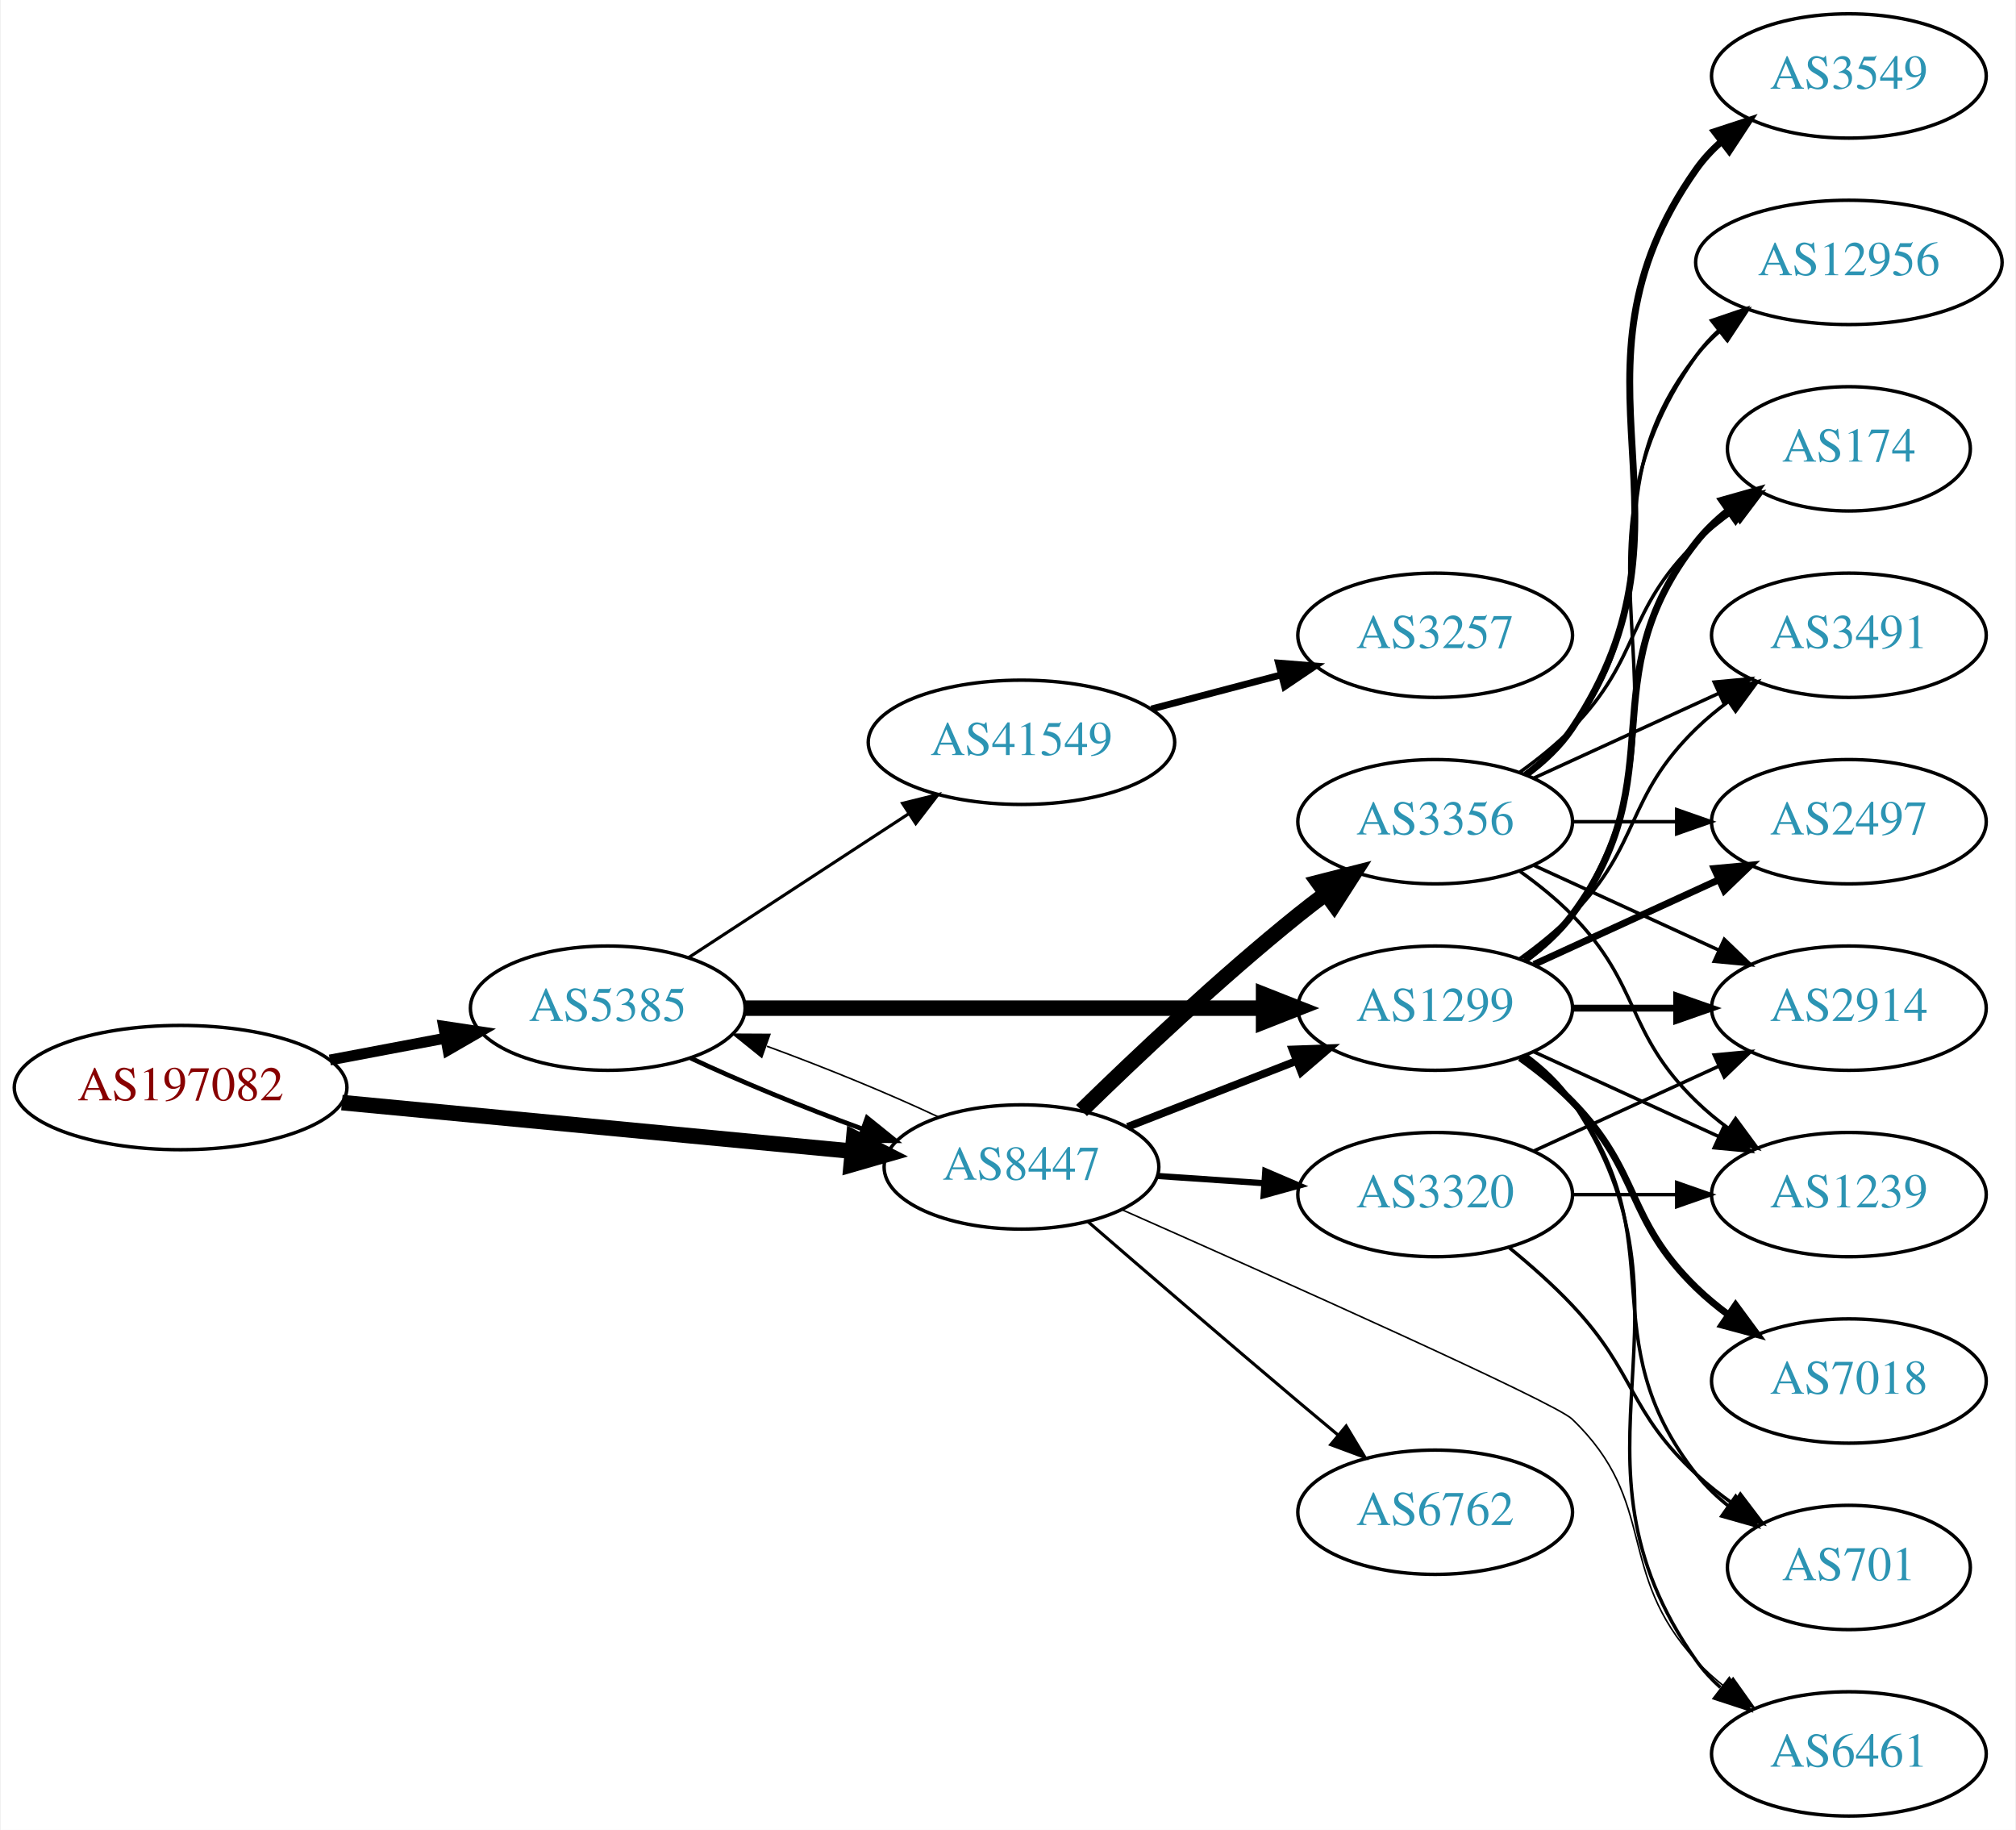
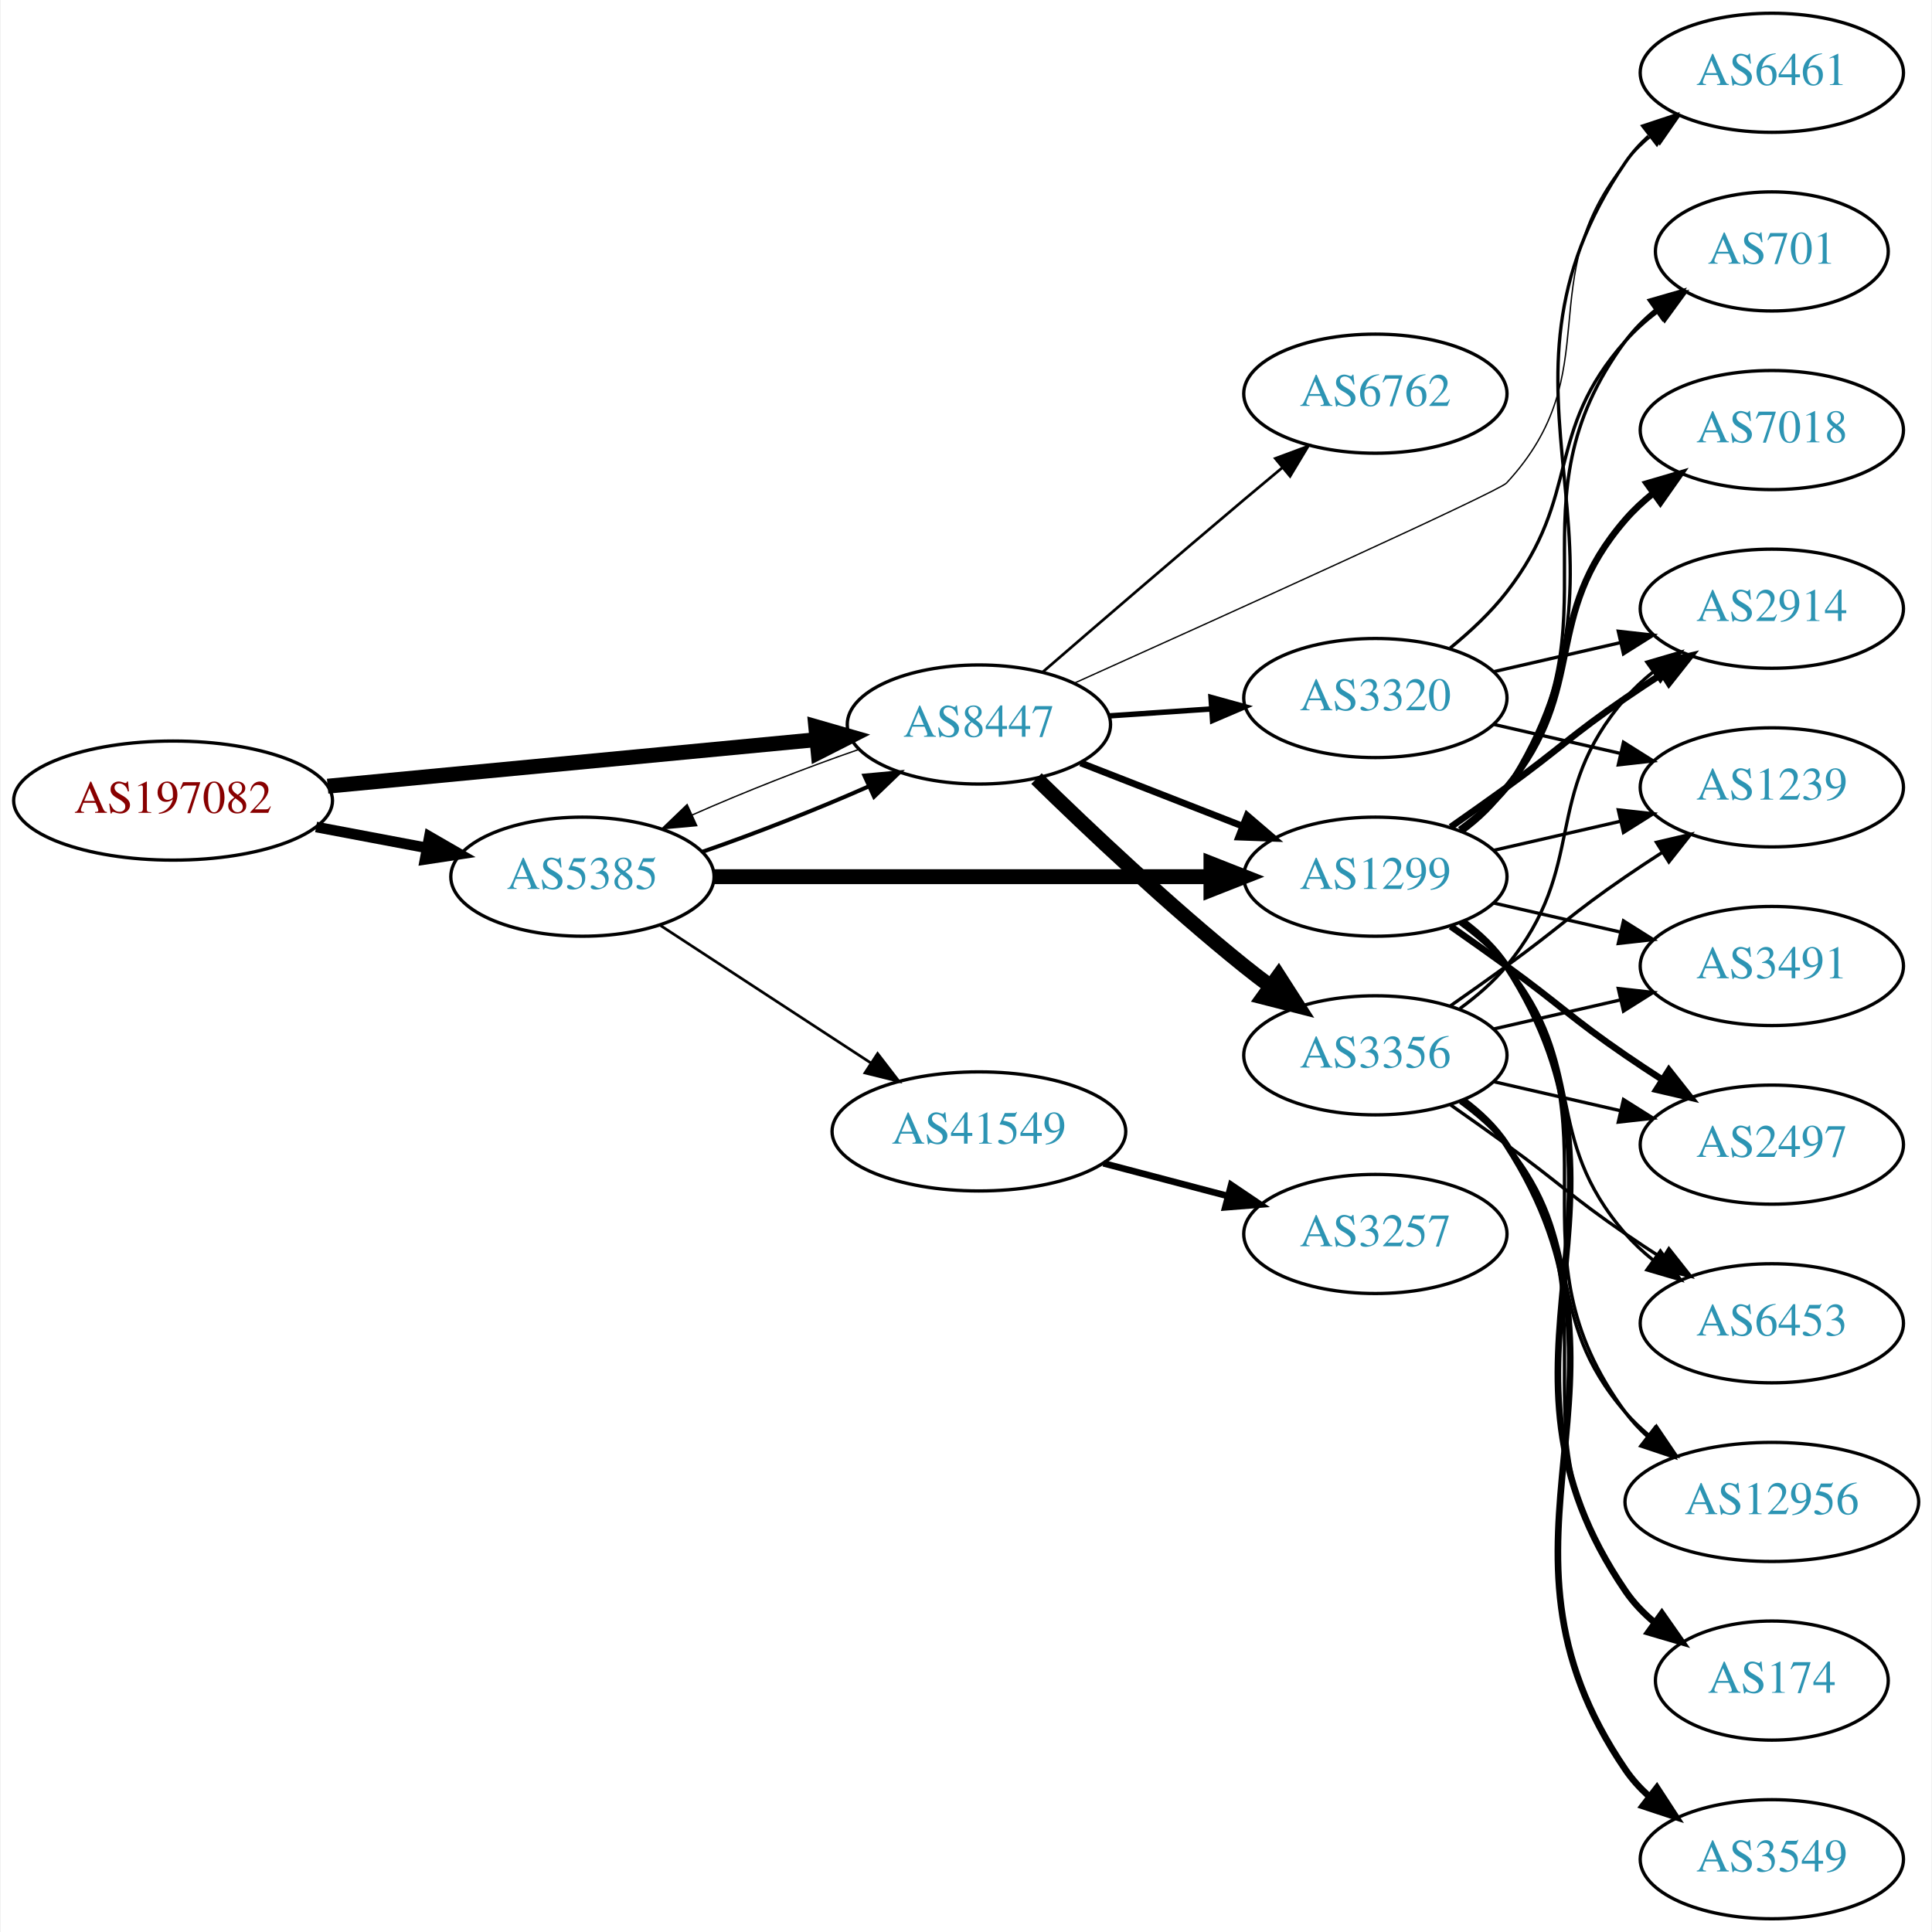
- <svg xmlns="http://www.w3.org/2000/svg" xmlns:xlink="http://www.w3.org/1999/xlink" width="584pt" height="530pt" viewBox="0.00 0.00 583.56 530.00">
-   <g id="graph0" class="graph" transform="scale(1 1) rotate(0) translate(4 526)">
-     <polygon fill="white" stroke="none" points="-4,4 -4,-526 579.562,-526 579.562,4 -4,4" />
+ <svg xmlns="http://www.w3.org/2000/svg" xmlns:xlink="http://www.w3.org/1999/xlink" width="584pt" height="584pt" viewBox="0.00 0.00 583.56 584.00">
+   <g id="graph0" class="graph" transform="scale(1 1) rotate(0) translate(4 580)">
+     <polygon fill="white" stroke="none" points="-4,4 -4,-580 579.562,-580 579.562,4 -4,4" />
    <g id="node1" class="node">
      <g id="a_node1">
        <a xlink:href="/asn/197082" xlink:title="AS197082 ~ Zuers.net Betriebs GmbH [AT]">
-           <ellipse fill="#ffffff" stroke="black" cx="48.096" cy="-211" rx="48.192" ry="18" />
-           <text text-anchor="middle" x="48.096" y="-207.3" font-family="Times,serif" font-size="14.00" fill="#880000">AS197082</text>
+           <ellipse fill="#ffffff" stroke="black" cx="48.096" cy="-338" rx="48.192" ry="18" />
+           <text text-anchor="middle" x="48.096" y="-334.3" font-family="Times,serif" font-size="14.00" fill="#880000">AS197082</text>
        </a>
      </g>
    </g>
    <g id="node2" class="node">
      <g id="a_node2">
        <a xlink:href="/asn/5385" xlink:title="AS5385 ~ Russmedia IT GmbH [AT]">
-           <ellipse fill="#ffffff" stroke="black" cx="171.838" cy="-234" rx="39.794" ry="18" />
-           <text text-anchor="middle" x="171.838" y="-230.3" font-family="Times,serif" font-size="14.00" fill="#2c94b3">AS5385</text>
+           <ellipse fill="#ffffff" stroke="black" cx="171.838" cy="-315" rx="39.794" ry="18" />
+           <text text-anchor="middle" x="171.838" y="-311.3" font-family="Times,serif" font-size="14.00" fill="#2c94b3">AS5385</text>
        </a>
      </g>
    </g>
    <g id="edge1" class="edge">
-       <path fill="none" stroke="black" stroke-width="3.15" d="M91.334,-218.98C102.165,-221.026 113.868,-223.237 124.877,-225.317" />
-       <polygon fill="black" stroke="black" stroke-width="3.15" points="124.272,-228.764 134.748,-227.182 125.571,-221.886 124.272,-228.764" />
+       <path fill="none" stroke="black" stroke-width="3.214" d="M91.334,-330.02C102.165,-327.974 113.868,-325.763 124.877,-323.683" />
+       <polygon fill="black" stroke="black" stroke-width="3.214" points="125.571,-327.114 134.748,-321.818 124.272,-320.236 125.571,-327.114" />
    </g>
    <g id="node3" class="node">
      <g id="a_node3">
        <a xlink:href="/asn/8447" xlink:title="AS8447 ~ A1 Telekom Austria AG [AT]">
-           <ellipse fill="#ffffff" stroke="black" cx="291.681" cy="-188" rx="39.794" ry="18" />
-           <text text-anchor="middle" x="291.681" y="-184.3" font-family="Times,serif" font-size="14.00" fill="#2c94b3">AS8447</text>
+           <ellipse fill="#ffffff" stroke="black" cx="291.681" cy="-361" rx="39.794" ry="18" />
+           <text text-anchor="middle" x="291.681" y="-357.3" font-family="Times,serif" font-size="14.00" fill="#2c94b3">AS8447</text>
        </a>
      </g>
    </g>
    <g id="edge2" class="edge">
-       <path fill="none" stroke="black" stroke-width="4.5" d="M94.82,-206.647C137.029,-202.628 199.498,-196.681 242.477,-192.589" />
-       <polygon fill="black" stroke="black" stroke-width="4.5" points="243.107,-196.485 252.689,-191.617 242.361,-188.645 243.107,-196.485" />
-     </g>
-     <g id="edge5" class="edge">
-       <path fill="none" stroke="black" stroke-width="1.35" d="M195.839,-219.541C209.949,-212.882 228.503,-205.271 245.456,-199.068" />
-       <polygon fill="black" stroke="black" stroke-width="1.35" points="246.96,-202.248 255.207,-195.597 244.612,-195.654 246.96,-202.248" />
+       <path fill="none" stroke="black" stroke-width="4.5" d="M94.82,-342.353C137.029,-346.372 199.498,-352.319 242.477,-356.411" />
+       <polygon fill="black" stroke="black" stroke-width="4.5" points="242.361,-360.355 252.689,-357.383 243.107,-352.515 242.361,-360.355" />
+     </g>
+     <g id="edge4" class="edge">
+       <path fill="none" stroke="black" stroke-width="1.227" d="M208.195,-322.556C224.139,-328.06 242.84,-335.411 258.401,-342.305" />
+       <polygon fill="black" stroke="black" stroke-width="1.227" points="257.081,-345.549 267.631,-346.518 259.988,-339.181 257.081,-345.549" />
    </g>
    <g id="node4" class="node">
      <g id="a_node4">
        <a xlink:href="/asn/1299" xlink:title="AS1299 ~ Telia Carrier [EU]">
-           <ellipse fill="#ffffff" stroke="black" cx="411.523" cy="-234" rx="39.794" ry="18" />
-           <text text-anchor="middle" x="411.523" y="-230.3" font-family="Times,serif" font-size="14.00" fill="#2c94b3">AS1299</text>
+           <ellipse fill="#ffffff" stroke="black" cx="411.523" cy="-315" rx="39.794" ry="18" />
+           <text text-anchor="middle" x="411.523" y="-311.3" font-family="Times,serif" font-size="14.00" fill="#2c94b3">AS1299</text>
        </a>
      </g>
    </g>
    <g id="edge3" class="edge">
-       <path fill="none" stroke="black" stroke-width="4.5" d="M211.555,-234C252.474,-234 317.114,-234 361.548,-234" />
-       <polygon fill="black" stroke="black" stroke-width="4.5" points="361.822,-237.938 371.822,-234 361.822,-230.063 361.822,-237.938" />
+       <path fill="none" stroke="black" stroke-width="4.5" d="M211.555,-315C252.474,-315 317.114,-315 361.548,-315" />
+       <polygon fill="black" stroke="black" stroke-width="4.5" points="361.822,-318.938 371.822,-315 361.822,-311.063 361.822,-318.938" />
    </g>
    <g id="node5" class="node">
      <g id="a_node5">
        <a xlink:href="/asn/41549" xlink:title="AS41549 ~ EWB-Cable-Network-AS [CH]">
-           <ellipse fill="#ffffff" stroke="black" cx="291.681" cy="-311" rx="44.393" ry="18" />
-           <text text-anchor="middle" x="291.681" y="-307.3" font-family="Times,serif" font-size="14.00" fill="#2c94b3">AS41549</text>
-         </a>
-       </g>
-     </g>
-     <g id="edge4" class="edge">
-       <path fill="none" stroke="black" stroke-width="0.9" d="M195.281,-248.664C213.314,-260.447 238.862,-277.141 258.982,-290.288" />
-       <polygon fill="black" stroke="black" stroke-width="0.9" points="257.23,-293.324 267.516,-295.864 261.059,-287.464 257.23,-293.324" />
+           <ellipse fill="#ffffff" stroke="black" cx="291.681" cy="-238" rx="44.393" ry="18" />
+           <text text-anchor="middle" x="291.681" y="-234.3" font-family="Times,serif" font-size="14.00" fill="#2c94b3">AS41549</text>
+         </a>
+       </g>
+     </g>
+     <g id="edge5" class="edge">
+       <path fill="none" stroke="black" stroke-width="0.818" d="M195.281,-300.336C213.314,-288.553 238.862,-271.859 258.982,-258.712" />
+       <polygon fill="black" stroke="black" stroke-width="0.818" points="261.059,-261.536 267.516,-253.136 257.23,-255.676 261.059,-261.536" />
+     </g>
+     <g id="edge21" class="edge">
+       <path fill="none" stroke="black" stroke-width="0.409" d="M255.207,-353.403C239.266,-347.896 220.589,-340.552 205.053,-333.667" />
+       <polygon fill="black" stroke="black" stroke-width="0.409" points="206.389,-330.429 195.839,-329.459 203.482,-336.797 206.389,-330.429" />
+     </g>
+     <g id="edge18" class="edge">
+       <path fill="none" stroke="black" stroke-width="2.045" d="M322.417,-349.392C337.211,-343.618 355.288,-336.561 371.21,-330.346" />
+       <polygon fill="black" stroke="black" stroke-width="2.045" points="372.753,-333.501 380.796,-326.604 370.208,-326.98 372.753,-333.501" />
+     </g>
+     <g id="node8" class="node">
+       <g id="a_node8">
+         <a xlink:href="/asn/6461" xlink:title="AS6461 ~ Zayo Bandwidth [US]">
+           <ellipse fill="#ffffff" stroke="black" cx="531.366" cy="-558" rx="39.794" ry="18" />
+           <text text-anchor="middle" x="531.366" y="-554.3" font-family="Times,serif" font-size="14.00" fill="#2c94b3">AS6461</text>
+         </a>
+       </g>
    </g>
    <g id="edge20" class="edge">
-       <path fill="none" stroke="black" stroke-width="0.45" d="M267.631,-202.482C253.496,-209.15 234.914,-216.77 217.95,-222.973" />
-       <polygon fill="black" stroke="black" stroke-width="0.45" points="216.443,-219.794 208.195,-226.444 218.789,-226.389 216.443,-219.794" />
-     </g>
-     <g id="edge18" class="edge">
-       <path fill="none" stroke="black" stroke-width="2.25" d="M322.417,-199.608C337.211,-205.382 355.288,-212.439 371.21,-218.654" />
-       <polygon fill="black" stroke="black" stroke-width="2.25" points="370.208,-222.02 380.796,-222.396 372.753,-215.499 370.208,-222.02" />
-     </g>
-     <g id="node13" class="node">
-       <g id="a_node13">
-         <a xlink:href="/asn/6461" xlink:title="AS6461 ~ Zayo Bandwidth [US]">
-           <ellipse fill="#ffffff" stroke="black" cx="531.366" cy="-18" rx="39.794" ry="18" />
-           <text text-anchor="middle" x="531.366" y="-14.3" font-family="Times,serif" font-size="14.00" fill="#2c94b3">AS6461</text>
-         </a>
-       </g>
-     </g>
-     <g id="edge21" class="edge">
-       <path fill="none" stroke="black" stroke-width="0.45" d="M320.965,-175.546C365.159,-156.005 446.096,-119.858 451.17,-115 476.438,-90.805 463.488,-70.75 487.17,-45 489.714,-42.233 492.604,-39.641 495.655,-37.242" />
-       <polygon fill="black" stroke="black" stroke-width="0.45" points="497.836,-39.986 503.979,-31.354 493.794,-34.271 497.836,-39.986" />
+       <path fill="none" stroke="black" stroke-width="0.409" d="M320.491,-373.485C365.305,-393.648 448.763,-431.403 451.17,-434 482.422,-467.732 458.12,-495.353 487.17,-531 489.544,-533.914 492.32,-536.604 495.3,-539.065" />
+       <polygon fill="black" stroke="black" stroke-width="0.409" points="493.378,-541.994 503.526,-545.039 497.491,-536.331 493.378,-541.994" />
    </g>
    <g id="node16" class="node">
      <g id="a_node16">
        <a xlink:href="/asn/3356" xlink:title="AS3356 ~ Level 3 Parent, LLC [US]">
-           <ellipse fill="#ffffff" stroke="black" cx="411.523" cy="-288" rx="39.794" ry="18" />
-           <text text-anchor="middle" x="411.523" y="-284.3" font-family="Times,serif" font-size="14.00" fill="#2c94b3">AS3356</text>
+           <ellipse fill="#ffffff" stroke="black" cx="411.523" cy="-261" rx="39.794" ry="18" />
+           <text text-anchor="middle" x="411.523" y="-257.3" font-family="Times,serif" font-size="14.00" fill="#2c94b3">AS3356</text>
        </a>
      </g>
    </g>
    <g id="edge16" class="edge">
-       <path fill="none" stroke="black" stroke-width="4.5" d="M309.086,-204.346C324.708,-219.611 349.144,-242.72 371.877,-261 374.428,-263.052 377.125,-265.121 379.861,-267.153" />
-       <polygon fill="black" stroke="black" stroke-width="4.5" points="377.662,-270.422 388.075,-273.08 382.27,-264.036 377.662,-270.422" />
+       <path fill="none" stroke="black" stroke-width="4.5" d="M309.086,-344.654C324.708,-329.389 349.144,-306.28 371.877,-288 374.428,-285.948 377.125,-283.879 379.861,-281.847" />
+       <polygon fill="black" stroke="black" stroke-width="4.5" points="382.27,-284.964 388.075,-275.92 377.662,-278.578 382.27,-284.964" />
    </g>
    <g id="node17" class="node">
      <g id="a_node17">
        <a xlink:href="/asn/6762" xlink:title="AS6762 ~ TELECOM ITALIA SPARKLE S.p.A. [IT]">
-           <ellipse fill="#ffffff" stroke="black" cx="411.523" cy="-88" rx="39.794" ry="18" />
-           <text text-anchor="middle" x="411.523" y="-84.3" font-family="Times,serif" font-size="14.00" fill="#2c94b3">AS6762</text>
+           <ellipse fill="#ffffff" stroke="black" cx="411.523" cy="-461" rx="39.794" ry="18" />
+           <text text-anchor="middle" x="411.523" y="-457.3" font-family="Times,serif" font-size="14.00" fill="#2c94b3">AS6762</text>
        </a>
      </g>
    </g>
    <g id="edge17" class="edge">
-       <path fill="none" stroke="black" stroke-width="0.9" d="M310.846,-172.242C326.847,-158.4 350.818,-137.757 371.877,-120 375.593,-116.866 379.527,-113.577 383.405,-110.351" />
-       <polygon fill="black" stroke="black" stroke-width="0.9" points="385.739,-112.962 391.202,-103.884 381.271,-107.574 385.739,-112.962" />
+       <path fill="none" stroke="black" stroke-width="0.818" d="M310.846,-376.758C326.847,-390.6 350.818,-411.243 371.877,-429 375.593,-432.134 379.527,-435.423 383.405,-438.649" />
+       <polygon fill="black" stroke="black" stroke-width="0.818" points="381.271,-441.426 391.202,-445.116 385.739,-436.038 381.271,-441.426" />
    </g>
    <g id="node18" class="node">
      <g id="a_node18">
        <a xlink:href="/asn/3320" xlink:title="AS3320 ~ DTAG [DE]">
-           <ellipse fill="#ffffff" stroke="black" cx="411.523" cy="-180" rx="39.794" ry="18" />
-           <text text-anchor="middle" x="411.523" y="-176.3" font-family="Times,serif" font-size="14.00" fill="#2c94b3">AS3320</text>
+           <ellipse fill="#ffffff" stroke="black" cx="411.523" cy="-369" rx="39.794" ry="18" />
+           <text text-anchor="middle" x="411.523" y="-365.3" font-family="Times,serif" font-size="14.00" fill="#2c94b3">AS3320</text>
        </a>
      </g>
    </g>
    <g id="edge19" class="edge">
-       <path fill="none" stroke="black" stroke-width="1.8" d="M330.941,-185.403C340.82,-184.732 351.586,-184.001 361.916,-183.3" />
-       <polygon fill="black" stroke="black" stroke-width="1.8" points="362.312,-186.781 372.052,-182.612 361.838,-179.797 362.312,-186.781" />
+       <path fill="none" stroke="black" stroke-width="1.636" d="M330.941,-363.597C340.82,-364.268 351.586,-364.999 361.916,-365.7" />
+       <polygon fill="black" stroke="black" stroke-width="1.636" points="361.838,-369.203 372.052,-366.388 362.312,-362.219 361.838,-369.203" />
    </g>
    <g id="node6" class="node">
      <g id="a_node6">
        <a xlink:href="/asn/174" xlink:title="AS174 ~ Cogent Communications [US]">
-           <ellipse fill="#ffffff" stroke="black" cx="531.366" cy="-396" rx="35.194" ry="18" />
-           <text text-anchor="middle" x="531.366" y="-392.3" font-family="Times,serif" font-size="14.00" fill="#2c94b3">AS174</text>
+           <ellipse fill="#ffffff" stroke="black" cx="531.366" cy="-72" rx="35.194" ry="18" />
+           <text text-anchor="middle" x="531.366" y="-68.3" font-family="Times,serif" font-size="14.00" fill="#2c94b3">AS174</text>
        </a>
      </g>
    </g>
    <g id="edge6" class="edge">
-       <path fill="none" stroke="black" stroke-width="2" d="M437.454,-247.882C442.53,-251.611 447.448,-256.016 451.17,-261 481.441,-301.542 455.871,-329.246 487.17,-369 489.816,-372.361 493.005,-375.417 496.436,-378.161" />
-       <polygon fill="black" stroke="black" stroke-width="2" points="494.549,-381.113 504.743,-384 498.574,-375.386 494.549,-381.113" />
+       <path fill="none" stroke="black" stroke-width="2" d="M437.959,-301.47C443.009,-297.722 447.789,-293.221 451.17,-288 497.644,-216.222 438.874,-169.566 487.17,-99 489.586,-95.469 492.631,-92.309 495.982,-89.505" />
+       <polygon fill="black" stroke="black" stroke-width="2" points="498.121,-92.279 504.202,-83.603 494.037,-86.593 498.121,-92.279" />
    </g>
    <g id="node7" class="node">
      <g id="a_node7">
-         <a xlink:href="/asn/3491" xlink:title="AS3491 ~ PCCW Global, Inc. [US]">
-           <ellipse fill="#ffffff" stroke="black" cx="531.366" cy="-342" rx="39.794" ry="18" />
-           <text text-anchor="middle" x="531.366" y="-338.3" font-family="Times,serif" font-size="14.00" fill="#2c94b3">AS3491</text>
+         <a xlink:href="/asn/701" xlink:title="AS701 ~ UUNET [US]">
+           <ellipse fill="#ffffff" stroke="black" cx="531.366" cy="-504" rx="35.194" ry="18" />
+           <text text-anchor="middle" x="531.366" y="-500.3" font-family="Times,serif" font-size="14.00" fill="#2c94b3">AS701</text>
        </a>
      </g>
    </g>
    <g id="edge7" class="edge">
-       <path fill="none" stroke="black" d="M436.117,-248.389C441.373,-252.148 446.705,-256.437 451.17,-261 471.342,-281.617 466.476,-294.906 487.17,-315 490.015,-317.763 493.189,-320.386 496.489,-322.834" />
-       <polygon fill="black" stroke="black" points="494.605,-325.786 504.837,-328.538 498.554,-320.006 494.605,-325.786" />
-     </g>
-     <g id="node8" class="node">
-       <g id="a_node8">
-         <a xlink:href="/asn/1239" xlink:title="AS1239 ~ Sprint [US]">
-           <ellipse fill="#ffffff" stroke="black" cx="531.366" cy="-180" rx="39.794" ry="18" />
-           <text text-anchor="middle" x="531.366" y="-176.3" font-family="Times,serif" font-size="14.00" fill="#2c94b3">AS1239</text>
-         </a>
-       </g>
+       <path fill="none" stroke="black" d="M437.682,-328.716C442.747,-332.455 447.602,-336.904 451.17,-342 486.783,-392.869 450.266,-427.059 487.17,-477 489.712,-480.441 492.836,-483.545 496.231,-486.318" />
+       <polygon fill="black" stroke="black" points="494.318,-489.252 504.498,-492.186 498.37,-483.544 494.318,-489.252" />
    </g>
    <g id="edge8" class="edge">
-       <path fill="none" stroke="black" d="M440.152,-221.339C456.109,-214.027 476.379,-204.739 493.662,-196.819" />
-       <polygon fill="black" stroke="black" points="495.277,-199.929 502.91,-192.581 492.361,-193.565 495.277,-199.929" />
+       <path fill="none" stroke="black" d="M437.959,-328.53C443.009,-332.278 447.789,-336.779 451.17,-342 497.644,-413.778 438.874,-460.434 487.17,-531 489.118,-533.846 491.475,-536.452 494.071,-538.824" />
+       <polygon fill="black" stroke="black" points="492.35,-541.917 502.407,-545.249 496.623,-536.372 492.35,-541.917" />
    </g>
    <g id="node9" class="node">
      <g id="a_node9">
-         <a xlink:href="/asn/7018" xlink:title="AS7018 ~ AT&amp;T Services, Inc. [US]">
-           <ellipse fill="#ffffff" stroke="black" cx="531.366" cy="-126" rx="39.794" ry="18" />
-           <text text-anchor="middle" x="531.366" y="-122.3" font-family="Times,serif" font-size="14.00" fill="#2c94b3">AS7018</text>
+         <a xlink:href="/asn/3491" xlink:title="AS3491 ~ PCCW Global, Inc. [US]">
+           <ellipse fill="#ffffff" stroke="black" cx="531.366" cy="-288" rx="39.794" ry="18" />
+           <text text-anchor="middle" x="531.366" y="-284.3" font-family="Times,serif" font-size="14.00" fill="#2c94b3">AS3491</text>
        </a>
      </g>
    </g>
    <g id="edge9" class="edge">
-       <path fill="none" stroke="black" stroke-width="2" d="M436.117,-219.611C441.373,-215.852 446.705,-211.563 451.17,-207 471.342,-186.383 466.476,-173.094 487.17,-153 490.015,-150.237 493.189,-147.614 496.489,-145.166" />
-       <polygon fill="black" stroke="black" stroke-width="2" points="498.554,-147.994 504.837,-139.462 494.605,-142.214 498.554,-147.994" />
+       <path fill="none" stroke="black" d="M447.242,-307.045C459.242,-304.296 472.863,-301.175 485.556,-298.267" />
+       <polygon fill="black" stroke="black" points="486.522,-301.636 495.487,-295.991 484.958,-294.813 486.522,-301.636" />
    </g>
    <g id="node10" class="node">
      <g id="a_node10">
-         <a xlink:href="/asn/701" xlink:title="AS701 ~ UUNET [US]">
-           <ellipse fill="#ffffff" stroke="black" cx="531.366" cy="-72" rx="35.194" ry="18" />
-           <text text-anchor="middle" x="531.366" y="-68.3" font-family="Times,serif" font-size="14.00" fill="#2c94b3">AS701</text>
+         <a xlink:href="/asn/1239" xlink:title="AS1239 ~ Sprint [US]">
+           <ellipse fill="#ffffff" stroke="black" cx="531.366" cy="-342" rx="39.794" ry="18" />
+           <text text-anchor="middle" x="531.366" y="-338.3" font-family="Times,serif" font-size="14.00" fill="#2c94b3">AS1239</text>
        </a>
      </g>
    </g>
    <g id="edge10" class="edge">
-       <path fill="none" stroke="black" d="M437.454,-220.118C442.53,-216.389 447.448,-211.984 451.17,-207 481.441,-166.458 455.871,-138.754 487.17,-99 489.816,-95.639 493.005,-92.584 496.436,-89.839" />
-       <polygon fill="black" stroke="black" points="498.574,-92.614 504.743,-84 494.549,-86.887 498.574,-92.614" />
+       <path fill="none" stroke="black" d="M447.242,-322.955C459.242,-325.704 472.863,-328.825 485.556,-331.733" />
+       <polygon fill="black" stroke="black" points="484.958,-335.187 495.487,-334.009 486.522,-328.364 484.958,-335.187" />
    </g>
    <g id="node11" class="node">
      <g id="a_node11">
        <a xlink:href="/asn/2914" xlink:title="AS2914 ~ NTT America, Inc. [US]">
-           <ellipse fill="#ffffff" stroke="black" cx="531.366" cy="-234" rx="39.794" ry="18" />
-           <text text-anchor="middle" x="531.366" y="-230.3" font-family="Times,serif" font-size="14.00" fill="#2c94b3">AS2914</text>
+           <ellipse fill="#ffffff" stroke="black" cx="531.366" cy="-396" rx="39.794" ry="18" />
+           <text text-anchor="middle" x="531.366" y="-392.3" font-family="Times,serif" font-size="14.00" fill="#2c94b3">AS2914</text>
        </a>
      </g>
    </g>
    <g id="edge11" class="edge">
-       <path fill="none" stroke="black" stroke-width="2" d="M451.436,-234C460.989,-234 471.339,-234 481.301,-234" />
-       <polygon fill="black" stroke="black" stroke-width="2" points="481.494,-237.5 491.494,-234 481.494,-230.5 481.494,-237.5" />
+       <path fill="none" stroke="black" stroke-width="2" d="M434.28,-330.009C439.815,-333.879 445.733,-338.064 451.17,-342 467.369,-353.729 470.675,-357.689 487.17,-369 490.698,-371.419 494.435,-373.889 498.177,-376.302" />
+       <polygon fill="black" stroke="black" stroke-width="2" points="496.498,-379.382 506.817,-381.784 500.248,-373.472 496.498,-379.382" />
    </g>
    <g id="node12" class="node">
      <g id="a_node12">
+         <a xlink:href="/asn/7018" xlink:title="AS7018 ~ AT&amp;T Services, Inc. [US]">
+           <ellipse fill="#ffffff" stroke="black" cx="531.366" cy="-450" rx="39.794" ry="18" />
+           <text text-anchor="middle" x="531.366" y="-446.3" font-family="Times,serif" font-size="14.00" fill="#2c94b3">AS7018</text>
+         </a>
+       </g>
+     </g>
+     <g id="edge12" class="edge">
+       <path fill="none" stroke="black" stroke-width="2" d="M437.104,-329.156C442.198,-332.872 447.212,-337.201 451.17,-342 476.234,-372.394 461.336,-393.258 487.17,-423 489.634,-425.838 492.471,-428.477 495.489,-430.906" />
+       <polygon fill="black" stroke="black" stroke-width="2" points="493.599,-433.858 503.767,-436.836 497.676,-428.167 493.599,-433.858" />
+     </g>
+     <g id="node13" class="node">
+       <g id="a_node13">
        <a xlink:href="/asn/2497" xlink:title="AS2497 ~ Internet Initiative Japan Inc. [JP]">
-           <ellipse fill="#ffffff" stroke="black" cx="531.366" cy="-288" rx="39.794" ry="18" />
-           <text text-anchor="middle" x="531.366" y="-284.3" font-family="Times,serif" font-size="14.00" fill="#2c94b3">AS2497</text>
-         </a>
-       </g>
-     </g>
-     <g id="edge12" class="edge">
-       <path fill="none" stroke="black" stroke-width="2" d="M440.152,-246.661C456.109,-253.973 476.379,-263.261 493.662,-271.181" />
-       <polygon fill="black" stroke="black" stroke-width="2" points="492.361,-274.435 502.91,-275.419 495.277,-268.071 492.361,-274.435" />
+           <ellipse fill="#ffffff" stroke="black" cx="531.366" cy="-234" rx="39.794" ry="18" />
+           <text text-anchor="middle" x="531.366" y="-230.3" font-family="Times,serif" font-size="14.00" fill="#2c94b3">AS2497</text>
+         </a>
+       </g>
    </g>
    <g id="edge13" class="edge">
-       <path fill="none" stroke="black" d="M437.842,-220.393C442.898,-216.649 447.71,-212.169 451.17,-207 492.194,-145.706 444.59,-105.225 487.17,-45 489.161,-42.184 491.548,-39.599 494.164,-37.24" />
-       <polygon fill="black" stroke="black" points="496.716,-39.694 502.532,-30.838 492.463,-34.135 496.716,-39.694" />
+       <path fill="none" stroke="black" stroke-width="2" d="M434.28,-299.991C439.815,-296.121 445.733,-291.936 451.17,-288 467.369,-276.271 470.675,-272.311 487.17,-261 490.698,-258.581 494.435,-256.111 498.177,-253.698" />
+       <polygon fill="black" stroke="black" stroke-width="2" points="500.248,-256.528 506.817,-248.216 496.498,-250.618 500.248,-256.528" />
    </g>
    <g id="node14" class="node">
      <g id="a_node14">
-         <a xlink:href="/asn/12956" xlink:title="AS12956 ~ TELXIUS [ES]">
-           <ellipse fill="#ffffff" stroke="black" cx="531.366" cy="-450" rx="44.393" ry="18" />
-           <text text-anchor="middle" x="531.366" y="-446.3" font-family="Times,serif" font-size="14.00" fill="#2c94b3">AS12956</text>
+         <a xlink:href="/asn/6453" xlink:title="AS6453 ~ TATA COMMUNICATIONS (AMERICA) INC [US]">
+           <ellipse fill="#ffffff" stroke="black" cx="531.366" cy="-180" rx="39.794" ry="18" />
+           <text text-anchor="middle" x="531.366" y="-176.3" font-family="Times,serif" font-size="14.00" fill="#2c94b3">AS6453</text>
        </a>
      </g>
    </g>
    <g id="edge14" class="edge">
-       <path fill="none" stroke="black" d="M437.842,-247.607C442.898,-251.351 447.71,-255.831 451.17,-261 492.194,-322.294 444.59,-362.775 487.17,-423 489.059,-425.672 491.304,-428.135 493.763,-430.395" />
-       <polygon fill="black" stroke="black" points="491.609,-433.154 501.64,-436.567 495.927,-427.644 491.609,-433.154" />
+       <path fill="none" stroke="black" d="M437.104,-300.844C442.198,-297.128 447.212,-292.799 451.17,-288 476.234,-257.606 461.336,-236.742 487.17,-207 489.634,-204.162 492.471,-201.523 495.489,-199.094" />
+       <polygon fill="black" stroke="black" points="497.676,-201.833 503.767,-193.164 493.599,-196.142 497.676,-201.833" />
    </g>
    <g id="node15" class="node">
      <g id="a_node15">
+         <a xlink:href="/asn/12956" xlink:title="AS12956 ~ TELXIUS [ES]">
+           <ellipse fill="#ffffff" stroke="black" cx="531.366" cy="-126" rx="44.393" ry="18" />
+           <text text-anchor="middle" x="531.366" y="-122.3" font-family="Times,serif" font-size="14.00" fill="#2c94b3">AS12956</text>
+         </a>
+       </g>
+     </g>
+     <g id="edge15" class="edge">
+       <path fill="none" stroke="black" d="M437.682,-301.284C442.747,-297.545 447.602,-293.096 451.17,-288 486.783,-237.131 450.266,-202.941 487.17,-153 489.114,-150.368 491.399,-147.933 493.885,-145.693" />
+       <polygon fill="black" stroke="black" points="496.046,-148.446 501.808,-139.555 491.759,-142.913 496.046,-148.446" />
+     </g>
+     <g id="node20" class="node">
+       <g id="a_node20">
        <a xlink:href="/asn/3257" xlink:title="AS3257 ~ GTT [DE]">
-           <ellipse fill="#ffffff" stroke="black" cx="411.523" cy="-342" rx="39.794" ry="18" />
-           <text text-anchor="middle" x="411.523" y="-338.3" font-family="Times,serif" font-size="14.00" fill="#2c94b3">AS3257</text>
-         </a>
-       </g>
-     </g>
-     <g id="edge15" class="edge">
-       <path fill="none" stroke="black" stroke-width="2" d="M329.321,-320.639C341.263,-323.78 354.637,-327.298 367.031,-330.559" />
-       <polygon fill="black" stroke="black" stroke-width="2" points="366.153,-333.947 376.715,-333.106 367.934,-327.177 366.153,-333.947" />
+           <ellipse fill="#ffffff" stroke="black" cx="411.523" cy="-207" rx="39.794" ry="18" />
+           <text text-anchor="middle" x="411.523" y="-203.3" font-family="Times,serif" font-size="14.00" fill="#2c94b3">AS3257</text>
+         </a>
+       </g>
+     </g>
+     <g id="edge30" class="edge">
+       <path fill="none" stroke="black" stroke-width="2" d="M329.321,-228.361C341.263,-225.22 354.637,-221.702 367.031,-218.441" />
+       <polygon fill="black" stroke="black" stroke-width="2" points="367.934,-221.823 376.715,-215.894 366.153,-215.053 367.934,-221.823" />
+     </g>
+     <g id="edge27" class="edge">
+       <path fill="none" stroke="black" d="M437.682,-247.284C442.747,-243.545 447.602,-239.096 451.17,-234 486.783,-183.131 450.266,-148.941 487.17,-99 489.712,-95.559 492.836,-92.455 496.231,-89.682" />
+       <polygon fill="black" stroke="black" points="498.37,-92.456 504.498,-83.814 494.318,-86.748 498.37,-92.456" />
+     </g>
+     <g id="edge23" class="edge">
+       <path fill="none" stroke="black" d="M447.242,-268.955C459.242,-271.704 472.863,-274.825 485.556,-277.733" />
+       <polygon fill="black" stroke="black" points="484.958,-281.187 495.487,-280.009 486.522,-274.364 484.958,-281.187" />
    </g>
    <g id="edge25" class="edge">
-       <path fill="none" stroke="black" d="M436.117,-302.389C441.373,-306.148 446.705,-310.437 451.17,-315 471.342,-335.617 466.476,-348.906 487.17,-369 490.397,-372.134 494.048,-375.089 497.827,-377.812" />
-       <polygon fill="black" stroke="black" points="495.924,-380.75 506.187,-383.383 499.805,-374.925 495.924,-380.75" />
+       <path fill="none" stroke="black" d="M434.28,-276.009C439.815,-279.879 445.733,-284.064 451.17,-288 467.369,-299.729 470.675,-303.689 487.17,-315 490.698,-317.419 494.435,-319.889 498.177,-322.302" />
+       <polygon fill="black" stroke="black" points="496.498,-325.382 506.817,-327.784 500.248,-319.472 496.498,-325.382" />
+     </g>
+     <g id="edge28" class="edge">
+       <path fill="none" stroke="black" d="M437.104,-275.156C442.198,-278.872 447.212,-283.201 451.17,-288 476.234,-318.394 461.336,-339.258 487.17,-369 489.634,-371.838 492.471,-374.477 495.489,-376.906" />
+       <polygon fill="black" stroke="black" points="493.599,-379.858 503.767,-382.836 497.676,-374.167 493.599,-379.858" />
+     </g>
+     <g id="edge29" class="edge">
+       <path fill="none" stroke="black" d="M447.242,-253.045C459.242,-250.296 472.863,-247.175 485.556,-244.267" />
+       <polygon fill="black" stroke="black" points="486.522,-247.636 495.487,-241.991 484.958,-240.813 486.522,-247.636" />
    </g>
    <g id="edge24" class="edge">
-       <path fill="none" stroke="black" d="M440.152,-300.661C456.109,-307.973 476.379,-317.261 493.662,-325.181" />
-       <polygon fill="black" stroke="black" points="492.361,-328.435 502.91,-329.419 495.277,-322.071 492.361,-328.435" />
-     </g>
-     <g id="edge28" class="edge">
-       <path fill="none" stroke="black" d="M436.117,-273.611C441.373,-269.852 446.705,-265.563 451.17,-261 471.342,-240.383 466.476,-227.094 487.17,-207 490.015,-204.237 493.189,-201.614 496.489,-199.166" />
-       <polygon fill="black" stroke="black" points="498.554,-201.994 504.837,-193.462 494.605,-196.214 498.554,-201.994" />
-     </g>
-     <g id="edge23" class="edge">
-       <path fill="none" stroke="black" d="M440.152,-275.339C456.109,-268.027 476.379,-258.739 493.662,-250.819" />
-       <polygon fill="black" stroke="black" points="495.277,-253.929 502.91,-246.581 492.361,-247.565 495.277,-253.929" />
+       <path fill="none" stroke="black" d="M434.28,-245.991C439.815,-242.121 445.733,-237.936 451.17,-234 467.369,-222.271 470.675,-218.311 487.17,-207 490.698,-204.581 494.435,-202.111 498.177,-199.698" />
+       <polygon fill="black" stroke="black" points="500.248,-202.528 506.817,-194.216 496.498,-196.618 500.248,-202.528" />
    </g>
    <g id="edge26" class="edge">
-       <path fill="none" stroke="black" d="M451.436,-288C460.989,-288 471.339,-288 481.301,-288" />
-       <polygon fill="black" stroke="black" points="481.494,-291.5 491.494,-288 481.494,-284.5 481.494,-291.5" />
-     </g>
-     <g id="edge27" class="edge">
-       <path fill="none" stroke="black" d="M437.454,-301.882C442.53,-305.611 447.448,-310.016 451.17,-315 481.441,-355.542 455.871,-383.246 487.17,-423 489.194,-425.571 491.535,-427.963 494.06,-430.174" />
-       <polygon fill="black" stroke="black" points="491.974,-432.984 502.049,-436.261 496.216,-427.416 491.974,-432.984" />
+       <path fill="none" stroke="black" d="M437.104,-246.844C442.198,-243.128 447.212,-238.799 451.17,-234 476.234,-203.606 461.336,-182.742 487.17,-153 489.315,-150.53 491.743,-148.209 494.327,-146.047" />
+       <polygon fill="black" stroke="black" points="496.472,-148.814 502.418,-140.044 492.302,-143.192 496.472,-148.814" />
    </g>
    <g id="node19" class="node">
      <g id="a_node19">
        <a xlink:href="/asn/3549" xlink:title="AS3549 ~ Level 3 Parent, LLC [US]">
-           <ellipse fill="#ffffff" stroke="black" cx="531.366" cy="-504" rx="39.794" ry="18" />
-           <text text-anchor="middle" x="531.366" y="-500.3" font-family="Times,serif" font-size="14.00" fill="#2c94b3">AS3549</text>
+           <ellipse fill="#ffffff" stroke="black" cx="531.366" cy="-18" rx="39.794" ry="18" />
+           <text text-anchor="middle" x="531.366" y="-14.3" font-family="Times,serif" font-size="14.00" fill="#2c94b3">AS3549</text>
        </a>
      </g>
    </g>
    <g id="edge22" class="edge">
-       <path fill="none" stroke="black" stroke-width="2" d="M437.842,-301.607C442.898,-305.351 447.71,-309.831 451.17,-315 492.194,-376.294 444.59,-416.775 487.17,-477 489.161,-479.816 491.548,-482.401 494.164,-484.76" />
-       <polygon fill="black" stroke="black" stroke-width="2" points="492.463,-487.865 502.532,-491.162 496.716,-482.306 492.463,-487.865" />
-     </g>
-     <g id="edge29" class="edge">
-       <path fill="none" stroke="black" d="M451.436,-180C460.989,-180 471.339,-180 481.301,-180" />
-       <polygon fill="black" stroke="black" points="481.494,-183.5 491.494,-180 481.494,-176.5 481.494,-183.5" />
+       <path fill="none" stroke="black" stroke-width="2" d="M437.959,-247.47C443.009,-243.722 447.789,-239.221 451.17,-234 497.644,-162.222 438.874,-115.566 487.17,-45 489.118,-42.154 491.475,-39.548 494.071,-37.176" />
+       <polygon fill="black" stroke="black" stroke-width="2" points="496.623,-39.628 502.407,-30.752 492.35,-34.083 496.623,-39.628" />
+     </g>
+     <g id="edge33" class="edge">
+       <path fill="none" stroke="black" d="M434.129,-384.108C440.153,-389.018 446.358,-394.81 451.17,-401 474.108,-430.508 462.321,-449.081 487.17,-477 490.014,-480.196 493.326,-483.148 496.827,-485.834" />
+       <polygon fill="black" stroke="black" points="494.988,-488.818 505.208,-491.61 498.96,-483.054 494.988,-488.818" />
+     </g>
+     <g id="edge32" class="edge">
+       <path fill="none" stroke="black" d="M447.242,-361.045C459.242,-358.296 472.863,-355.175 485.556,-352.267" />
+       <polygon fill="black" stroke="black" points="486.522,-355.636 495.487,-349.991 484.958,-348.813 486.522,-355.636" />
    </g>
    <g id="edge31" class="edge">
-       <path fill="none" stroke="black" d="M433.011,-164.604C439.131,-159.601 445.669,-153.829 451.17,-148 469.716,-128.346 467.358,-117.379 487.17,-99 490.468,-95.94 494.161,-93.03 497.963,-90.331" />
-       <polygon fill="black" stroke="black" points="499.937,-93.222 506.345,-84.784 496.074,-87.384 499.937,-93.222" />
-     </g>
-     <g id="edge30" class="edge">
-       <path fill="none" stroke="black" d="M440.152,-192.661C456.109,-199.973 476.379,-209.261 493.662,-217.181" />
-       <polygon fill="black" stroke="black" points="492.361,-220.435 502.91,-221.419 495.277,-214.071 492.361,-220.435" />
+       <path fill="none" stroke="black" d="M447.242,-376.955C459.242,-379.704 472.863,-382.825 485.556,-385.733" />
+       <polygon fill="black" stroke="black" points="484.958,-389.187 495.487,-388.009 486.522,-382.364 484.958,-389.187" />
    </g>
  </g>
</svg>
